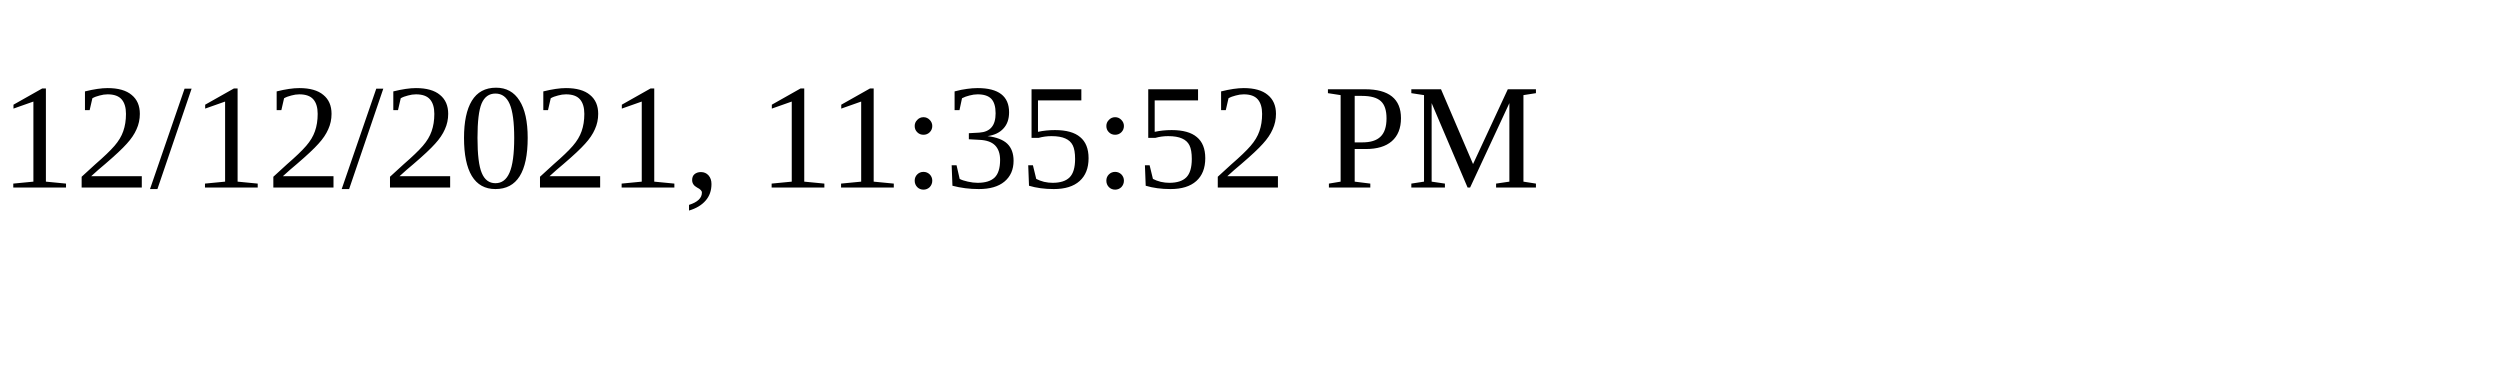
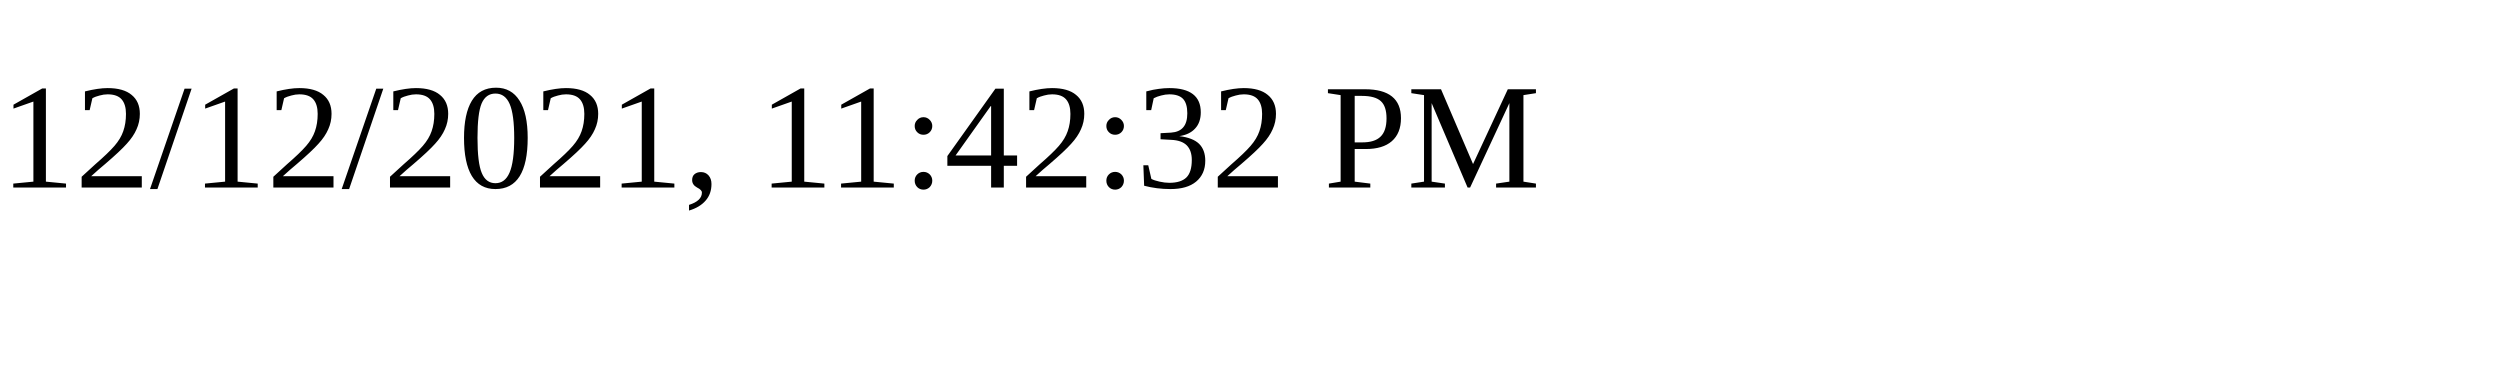
<svg xmlns="http://www.w3.org/2000/svg" height="30" width="200">
-   <text x="0" y="15">12/12/2021, 11:35:52 PM</text>
+   <text x="0" y="15">12/12/2021, 11:42:32 PM</text>
</svg>
